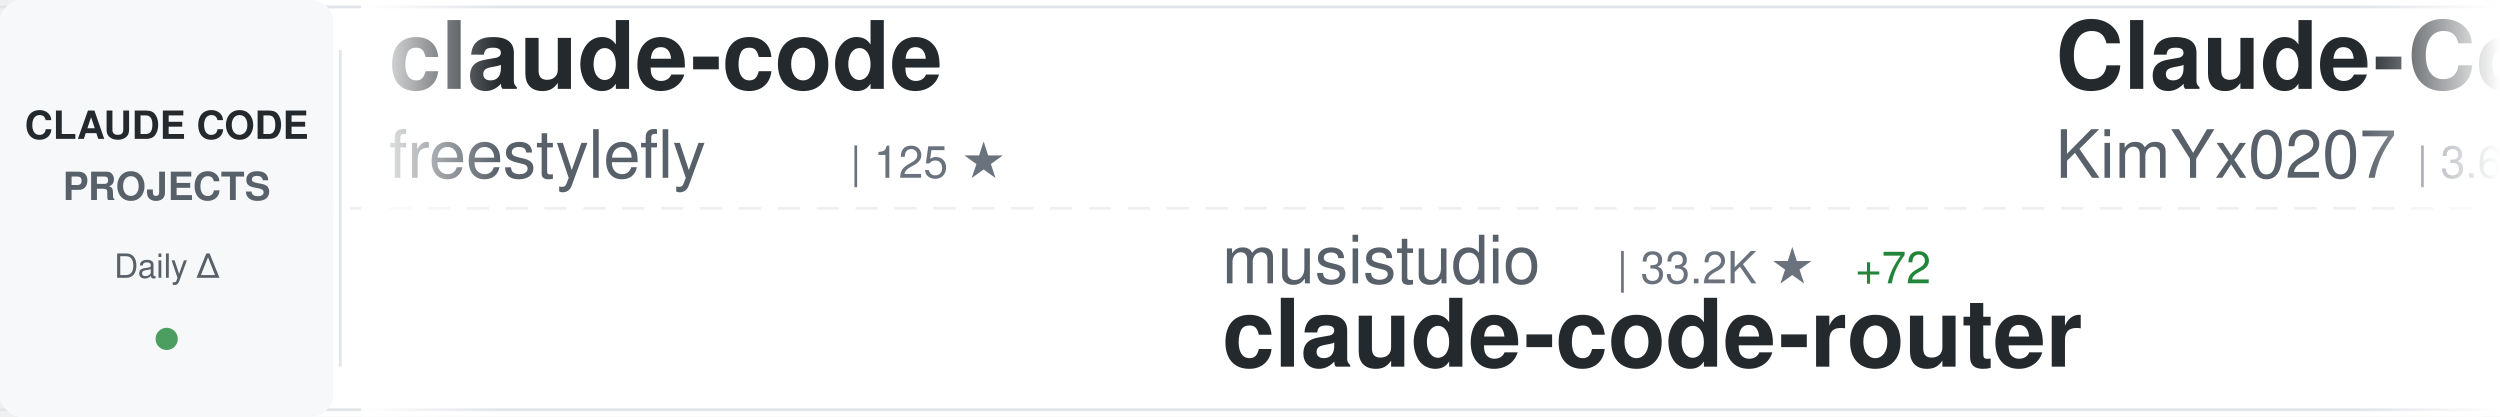
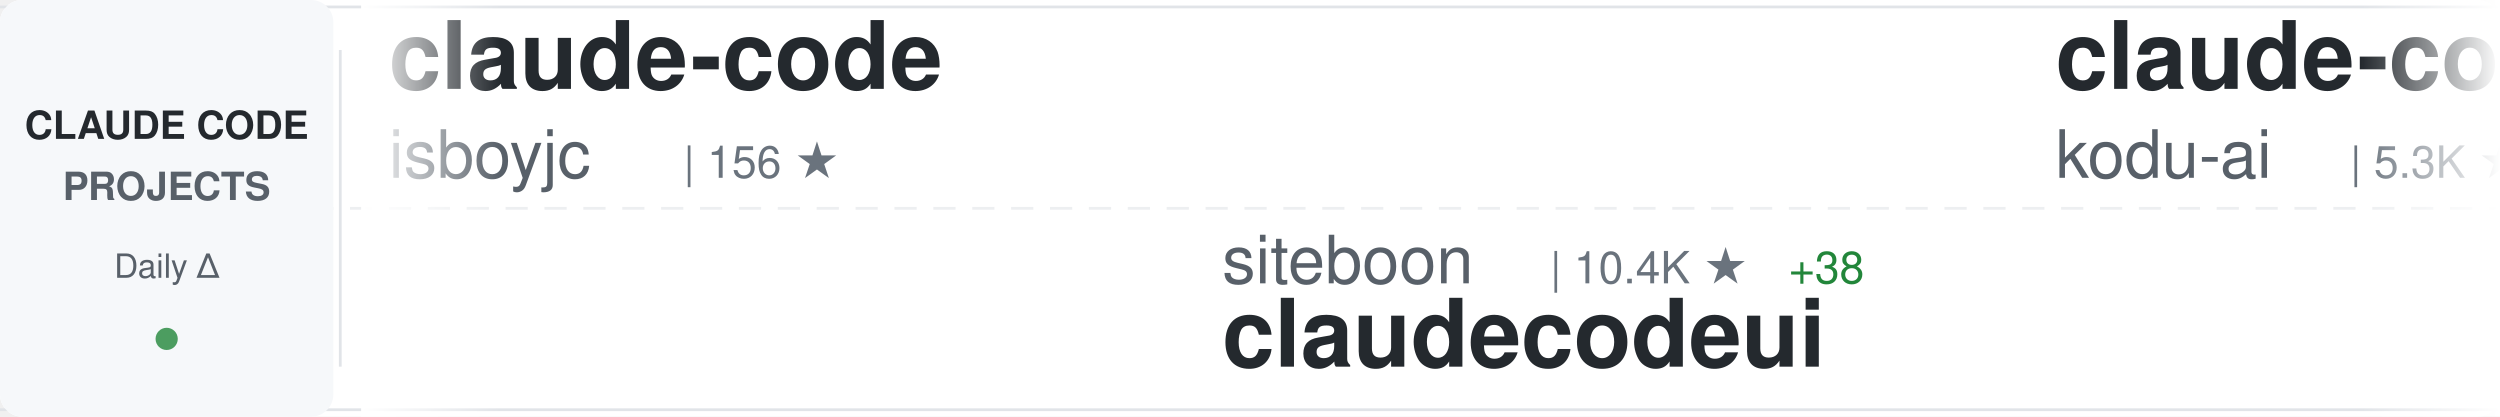
<svg xmlns="http://www.w3.org/2000/svg" width="900" height="150">
  <defs>
    <linearGradient id="awesomeLeftFade" x1="0%" y1="0%" x2="100%" y2="0%">
      <stop offset="0%" style="stop-color:#ffffff;stop-opacity:1" />
      <stop offset="100%" style="stop-color:#ffffff;stop-opacity:0" />
    </linearGradient>
    <linearGradient id="awesomeRightFade" x1="0%" y1="0%" x2="100%" y2="0%">
      <stop offset="0%" style="stop-color:#ffffff;stop-opacity:0" />
      <stop offset="100%" style="stop-color:#ffffff;stop-opacity:1" />
    </linearGradient>
  </defs>
  <rect width="900" height="150" fill="#ffffff" rx="8" />
  <rect x="0" y="2" width="900" height="1" fill="#e1e4e8" />
  <rect x="0" y="147" width="900" height="1" fill="#e1e4e8" />
  <line x1="0" y1="75" x2="900" y2="75" stroke="#e1e4e8" stroke-width="1" stroke-dasharray="8 6" opacity="0.6" />
  <rect x="0" y="0" width="120" height="150" fill="#f6f8fa" rx="8" />
  <text x="60" y="50" font-family="-apple-system, BlinkMacSystemFont, 'Segoe UI', Helvetica, Arial, sans-serif" font-size="14" font-weight="600" fill="#24292e" text-anchor="middle">CLAUDE CODE</text>
  <text x="60" y="72" font-family="-apple-system, BlinkMacSystemFont, 'Segoe UI', Helvetica, Arial, sans-serif" font-size="14" font-weight="600" fill="#586069" text-anchor="middle">PROJECTS</text>
  <text x="60" y="100" font-family="-apple-system, BlinkMacSystemFont, 'Segoe UI', Helvetica, Arial, sans-serif" font-size="12" font-weight="500" fill="#586069" text-anchor="middle">Daily Δ</text>
  <circle cx="60" cy="122" r="4" fill="#22863a" opacity="0.8" />
  <rect x="122" y="18" width="1" height="114" fill="#e1e4e8" />
  <clipPath id="awesomeTickerClip">
    <rect x="130" y="0" width="770" height="150" />
  </clipPath>
  <g clip-path="url(#awesomeTickerClip)">
    <g id="awesomeTickerItems">
      <animateTransform attributeName="transform" attributeType="XML" type="translate" from="0 0" to="-3000 0" dur="54s" repeatCount="indefinite" />
      <g transform="translate(0, 0)">
        <text x="140" y="32" font-family="-apple-system, BlinkMacSystemFont, 'Segoe UI', Helvetica, Arial, sans-serif" font-size="34" font-weight="600" fill="#24292e">claude-code</text>
-         <text x="140" y="64" font-family="-apple-system, BlinkMacSystemFont, 'Segoe UI', Helvetica, Arial, sans-serif" font-size="24" font-weight="400" fill="#586069">freestylefly</text>
-         <text x="306" y="64" font-family="-apple-system, BlinkMacSystemFont, 'Segoe UI', Helvetica, Arial, sans-serif" font-size="16" font-weight="500" fill="#6a737d">| 125 ★</text>
+         <text x="140" y="64" font-family="-apple-system, BlinkMacSystemFont, 'Segoe UI', Helvetica, Arial, sans-serif" font-size="24" font-weight="400" fill="#586069">isboyjc</text>
+         <text x="246" y="64" font-family="-apple-system, BlinkMacSystemFont, 'Segoe UI', Helvetica, Arial, sans-serif" font-size="16" font-weight="500" fill="#6a737d">| 156 ★</text>
      </g>
      <g transform="translate(300, 0)">
-         <text x="140" y="102" font-family="-apple-system, BlinkMacSystemFont, 'Segoe UI', Helvetica, Arial, sans-serif" font-size="24" font-weight="400" fill="#586069">musistudio</text>
-         <text x="282" y="102" font-family="-apple-system, BlinkMacSystemFont, 'Segoe UI', Helvetica, Arial, sans-serif" font-size="16" font-weight="500" fill="#6a737d">| 33.2K ★</text>
-         <text x="368" y="102" font-family="-apple-system, BlinkMacSystemFont, 'Segoe UI', Helvetica, Arial, sans-serif" font-size="16" font-weight="500" fill="#22863a"> +72</text>
-         <text x="140" y="132" font-family="-apple-system, BlinkMacSystemFont, 'Segoe UI', Helvetica, Arial, sans-serif" font-size="34" font-weight="600" fill="#24292e">claude-code-router</text>
+         <text x="140" y="102" font-family="-apple-system, BlinkMacSystemFont, 'Segoe UI', Helvetica, Arial, sans-serif" font-size="24" font-weight="400" fill="#586069">siteboon</text>
+         <text x="258" y="102" font-family="-apple-system, BlinkMacSystemFont, 'Segoe UI', Helvetica, Arial, sans-serif" font-size="16" font-weight="500" fill="#6a737d">| 10.4K ★</text>
+         <text x="344" y="102" font-family="-apple-system, BlinkMacSystemFont, 'Segoe UI', Helvetica, Arial, sans-serif" font-size="16" font-weight="500" fill="#22863a"> +38</text>
+         <text x="140" y="132" font-family="-apple-system, BlinkMacSystemFont, 'Segoe UI', Helvetica, Arial, sans-serif" font-size="34" font-weight="600" fill="#24292e">claudecodeui</text>
      </g>
      <g transform="translate(600, 0)">
-         <text x="140" y="32" font-family="-apple-system, BlinkMacSystemFont, 'Segoe UI', Helvetica, Arial, sans-serif" font-size="34" font-weight="600" fill="#24292e">Claude-Code-x-OpenClaw-G...</text>
-         <text x="140" y="64" font-family="-apple-system, BlinkMacSystemFont, 'Segoe UI', Helvetica, Arial, sans-serif" font-size="24" font-weight="400" fill="#586069">KimYx0207</text>
-         <text x="270" y="64" font-family="-apple-system, BlinkMacSystemFont, 'Segoe UI', Helvetica, Arial, sans-serif" font-size="16" font-weight="500" fill="#6a737d">| 3.6K ★</text>
-         <text x="347" y="64" font-family="-apple-system, BlinkMacSystemFont, 'Segoe UI', Helvetica, Arial, sans-serif" font-size="16" font-weight="500" fill="#22863a"> +29</text>
+         <text x="140" y="32" font-family="-apple-system, BlinkMacSystemFont, 'Segoe UI', Helvetica, Arial, sans-serif" font-size="34" font-weight="600" fill="#24292e">claude-coder</text>
+         <text x="140" y="64" font-family="-apple-system, BlinkMacSystemFont, 'Segoe UI', Helvetica, Arial, sans-serif" font-size="24" font-weight="400" fill="#586069">kodu-ai</text>
+         <text x="246" y="64" font-family="-apple-system, BlinkMacSystemFont, 'Segoe UI', Helvetica, Arial, sans-serif" font-size="16" font-weight="500" fill="#6a737d">| 5.3K ★</text>
+         <text x="323" y="64" font-family="-apple-system, BlinkMacSystemFont, 'Segoe UI', Helvetica, Arial, sans-serif" font-size="16" font-weight="500" fill="#22863a"> +1</text>
      </g>
      <g transform="translate(900, 0)">
-         <text x="140" y="102" font-family="-apple-system, BlinkMacSystemFont, 'Segoe UI', Helvetica, Arial, sans-serif" font-size="24" font-weight="400" fill="#586069">ykdojo</text>
-         <text x="234" y="102" font-family="-apple-system, BlinkMacSystemFont, 'Segoe UI', Helvetica, Arial, sans-serif" font-size="16" font-weight="500" fill="#6a737d">| 8.0K ★</text>
-         <text x="311" y="102" font-family="-apple-system, BlinkMacSystemFont, 'Segoe UI', Helvetica, Arial, sans-serif" font-size="16" font-weight="500" fill="#22863a"> +31</text>
-         <text x="140" y="132" font-family="-apple-system, BlinkMacSystemFont, 'Segoe UI', Helvetica, Arial, sans-serif" font-size="34" font-weight="600" fill="#24292e">claude-code-tips</text>
+         <text x="140" y="102" font-family="-apple-system, BlinkMacSystemFont, 'Segoe UI', Helvetica, Arial, sans-serif" font-size="24" font-weight="400" fill="#586069">wshobson</text>
+         <text x="258" y="102" font-family="-apple-system, BlinkMacSystemFont, 'Segoe UI', Helvetica, Arial, sans-serif" font-size="16" font-weight="500" fill="#6a737d">| 34.5K ★</text>
+         <text x="344" y="102" font-family="-apple-system, BlinkMacSystemFont, 'Segoe UI', Helvetica, Arial, sans-serif" font-size="16" font-weight="500" fill="#22863a"> +58</text>
+         <text x="140" y="132" font-family="-apple-system, BlinkMacSystemFont, 'Segoe UI', Helvetica, Arial, sans-serif" font-size="34" font-weight="600" fill="#24292e">agents</text>
      </g>
      <g transform="translate(1200, 0)">
-         <text x="140" y="32" font-family="-apple-system, BlinkMacSystemFont, 'Segoe UI', Helvetica, Arial, sans-serif" font-size="34" font-weight="600" fill="#24292e">claude-code</text>
-         <text x="140" y="64" font-family="-apple-system, BlinkMacSystemFont, 'Segoe UI', Helvetica, Arial, sans-serif" font-size="24" font-weight="400" fill="#586069">jarmuine</text>
-         <text x="258" y="64" font-family="-apple-system, BlinkMacSystemFont, 'Segoe UI', Helvetica, Arial, sans-serif" font-size="16" font-weight="500" fill="#6a737d">| 2.1K ★</text>
-         <text x="335" y="64" font-family="-apple-system, BlinkMacSystemFont, 'Segoe UI', Helvetica, Arial, sans-serif" font-size="16" font-weight="500" fill="#22863a"> +11</text>
+         <text x="140" y="32" font-family="-apple-system, BlinkMacSystemFont, 'Segoe UI', Helvetica, Arial, sans-serif" font-size="34" font-weight="600" fill="#24292e">claude-code-rust</text>
+         <text x="140" y="64" font-family="-apple-system, BlinkMacSystemFont, 'Segoe UI', Helvetica, Arial, sans-serif" font-size="24" font-weight="400" fill="#586069">lorryjovens-hub</text>
+         <text x="342" y="64" font-family="-apple-system, BlinkMacSystemFont, 'Segoe UI', Helvetica, Arial, sans-serif" font-size="16" font-weight="500" fill="#6a737d">| 1.5K ★</text>
+         <text x="419" y="64" font-family="-apple-system, BlinkMacSystemFont, 'Segoe UI', Helvetica, Arial, sans-serif" font-size="16" font-weight="500" fill="#22863a"> +8</text>
      </g>
      <g transform="translate(1500, 0)">
-         <text x="140" y="102" font-family="-apple-system, BlinkMacSystemFont, 'Segoe UI', Helvetica, Arial, sans-serif" font-size="24" font-weight="400" fill="#586069">snarktank</text>
-         <text x="270" y="102" font-family="-apple-system, BlinkMacSystemFont, 'Segoe UI', Helvetica, Arial, sans-serif" font-size="16" font-weight="500" fill="#6a737d">| 18.1K ★</text>
-         <text x="356" y="102" font-family="-apple-system, BlinkMacSystemFont, 'Segoe UI', Helvetica, Arial, sans-serif" font-size="16" font-weight="500" fill="#22863a"> +105</text>
-         <text x="140" y="132" font-family="-apple-system, BlinkMacSystemFont, 'Segoe UI', Helvetica, Arial, sans-serif" font-size="34" font-weight="600" fill="#24292e">ralph</text>
+         <text x="140" y="102" font-family="-apple-system, BlinkMacSystemFont, 'Segoe UI', Helvetica, Arial, sans-serif" font-size="24" font-weight="400" fill="#586069">andrew-kramer-inno</text>
+         <text x="378" y="102" font-family="-apple-system, BlinkMacSystemFont, 'Segoe UI', Helvetica, Arial, sans-serif" font-size="16" font-weight="500" fill="#6a737d">| 581 ★</text>
+         <text x="140" y="132" font-family="-apple-system, BlinkMacSystemFont, 'Segoe UI', Helvetica, Arial, sans-serif" font-size="34" font-weight="600" fill="#24292e">claude-code-source-build</text>
      </g>
      <g transform="translate(1800, 0)">
-         <text x="140" y="32" font-family="-apple-system, BlinkMacSystemFont, 'Segoe UI', Helvetica, Arial, sans-serif" font-size="34" font-weight="600" fill="#24292e">CLIProxyAPI</text>
-         <text x="140" y="64" font-family="-apple-system, BlinkMacSystemFont, 'Segoe UI', Helvetica, Arial, sans-serif" font-size="24" font-weight="400" fill="#586069">router-for-me</text>
-         <text x="318" y="64" font-family="-apple-system, BlinkMacSystemFont, 'Segoe UI', Helvetica, Arial, sans-serif" font-size="16" font-weight="500" fill="#6a737d">| 29.7K ★</text>
-         <text x="404" y="64" font-family="-apple-system, BlinkMacSystemFont, 'Segoe UI', Helvetica, Arial, sans-serif" font-size="16" font-weight="500" fill="#22863a"> +279</text>
+         <text x="140" y="32" font-family="-apple-system, BlinkMacSystemFont, 'Segoe UI', Helvetica, Arial, sans-serif" font-size="34" font-weight="600" fill="#24292e">ralph</text>
+         <text x="140" y="64" font-family="-apple-system, BlinkMacSystemFont, 'Segoe UI', Helvetica, Arial, sans-serif" font-size="24" font-weight="400" fill="#586069">snarktank</text>
+         <text x="270" y="64" font-family="-apple-system, BlinkMacSystemFont, 'Segoe UI', Helvetica, Arial, sans-serif" font-size="16" font-weight="500" fill="#6a737d">| 18.2K ★</text>
+         <text x="356" y="64" font-family="-apple-system, BlinkMacSystemFont, 'Segoe UI', Helvetica, Arial, sans-serif" font-size="16" font-weight="500" fill="#22863a"> +109</text>
      </g>
      <g transform="translate(2100, 0)">
-         <text x="140" y="102" font-family="-apple-system, BlinkMacSystemFont, 'Segoe UI', Helvetica, Arial, sans-serif" font-size="24" font-weight="400" fill="#586069">xorespesp</text>
-         <text x="270" y="102" font-family="-apple-system, BlinkMacSystemFont, 'Segoe UI', Helvetica, Arial, sans-serif" font-size="16" font-weight="500" fill="#6a737d">| 221 ★</text>
-         <text x="140" y="132" font-family="-apple-system, BlinkMacSystemFont, 'Segoe UI', Helvetica, Arial, sans-serif" font-size="34" font-weight="600" fill="#24292e">claude-code</text>
+         <text x="140" y="102" font-family="-apple-system, BlinkMacSystemFont, 'Segoe UI', Helvetica, Arial, sans-serif" font-size="24" font-weight="400" fill="#586069">affaan-m</text>
+         <text x="258" y="102" font-family="-apple-system, BlinkMacSystemFont, 'Segoe UI', Helvetica, Arial, sans-serif" font-size="16" font-weight="500" fill="#6a737d">| 170.1K ★</text>
+         <text x="353" y="102" font-family="-apple-system, BlinkMacSystemFont, 'Segoe UI', Helvetica, Arial, sans-serif" font-size="16" font-weight="500" fill="#22863a"> +905</text>
+         <text x="140" y="132" font-family="-apple-system, BlinkMacSystemFont, 'Segoe UI', Helvetica, Arial, sans-serif" font-size="34" font-weight="600" fill="#24292e">everything-claude-code</text>
      </g>
      <g transform="translate(2400, 0)">
-         <text x="140" y="32" font-family="-apple-system, BlinkMacSystemFont, 'Segoe UI', Helvetica, Arial, sans-serif" font-size="34" font-weight="600" fill="#24292e">learn-claude-code</text>
-         <text x="140" y="64" font-family="-apple-system, BlinkMacSystemFont, 'Segoe UI', Helvetica, Arial, sans-serif" font-size="24" font-weight="400" fill="#586069">shareAI-lab</text>
-         <text x="294" y="64" font-family="-apple-system, BlinkMacSystemFont, 'Segoe UI', Helvetica, Arial, sans-serif" font-size="16" font-weight="500" fill="#6a737d">| 57.4K ★</text>
-         <text x="380" y="64" font-family="-apple-system, BlinkMacSystemFont, 'Segoe UI', Helvetica, Arial, sans-serif" font-size="16" font-weight="500" fill="#22863a"> +242</text>
+         <text x="140" y="32" font-family="-apple-system, BlinkMacSystemFont, 'Segoe UI', Helvetica, Arial, sans-serif" font-size="34" font-weight="600" fill="#24292e">claude-code-workflows</text>
+         <text x="140" y="64" font-family="-apple-system, BlinkMacSystemFont, 'Segoe UI', Helvetica, Arial, sans-serif" font-size="24" font-weight="400" fill="#586069">OneRedOak</text>
+         <text x="270" y="64" font-family="-apple-system, BlinkMacSystemFont, 'Segoe UI', Helvetica, Arial, sans-serif" font-size="16" font-weight="500" fill="#6a737d">| 3.8K ★</text>
      </g>
      <g transform="translate(2700, 0)">
-         <text x="140" y="102" font-family="-apple-system, BlinkMacSystemFont, 'Segoe UI', Helvetica, Arial, sans-serif" font-size="24" font-weight="400" fill="#586069">guanshan</text>
-         <text x="258" y="102" font-family="-apple-system, BlinkMacSystemFont, 'Segoe UI', Helvetica, Arial, sans-serif" font-size="16" font-weight="500" fill="#6a737d">| 57 ★</text>
-         <text x="140" y="132" font-family="-apple-system, BlinkMacSystemFont, 'Segoe UI', Helvetica, Arial, sans-serif" font-size="34" font-weight="600" fill="#24292e">ClaudeCode</text>
+         <text x="140" y="102" font-family="-apple-system, BlinkMacSystemFont, 'Segoe UI', Helvetica, Arial, sans-serif" font-size="24" font-weight="400" fill="#586069">davila7</text>
+         <text x="246" y="102" font-family="-apple-system, BlinkMacSystemFont, 'Segoe UI', Helvetica, Arial, sans-serif" font-size="16" font-weight="500" fill="#6a737d">| 26.4K ★</text>
+         <text x="332" y="102" font-family="-apple-system, BlinkMacSystemFont, 'Segoe UI', Helvetica, Arial, sans-serif" font-size="16" font-weight="500" fill="#22863a"> +326</text>
+         <text x="140" y="132" font-family="-apple-system, BlinkMacSystemFont, 'Segoe UI', Helvetica, Arial, sans-serif" font-size="34" font-weight="600" fill="#24292e">claude-code-templates</text>
      </g>
      <g transform="translate(3000, 0)">
        <text x="140" y="32" font-family="-apple-system, BlinkMacSystemFont, 'Segoe UI', Helvetica, Arial, sans-serif" font-size="34" font-weight="600" fill="#24292e">claude-code</text>
-         <text x="140" y="64" font-family="-apple-system, BlinkMacSystemFont, 'Segoe UI', Helvetica, Arial, sans-serif" font-size="24" font-weight="400" fill="#586069">freestylefly</text>
-         <text x="306" y="64" font-family="-apple-system, BlinkMacSystemFont, 'Segoe UI', Helvetica, Arial, sans-serif" font-size="16" font-weight="500" fill="#6a737d">| 125 ★</text>
+         <text x="140" y="64" font-family="-apple-system, BlinkMacSystemFont, 'Segoe UI', Helvetica, Arial, sans-serif" font-size="24" font-weight="400" fill="#586069">isboyjc</text>
+         <text x="246" y="64" font-family="-apple-system, BlinkMacSystemFont, 'Segoe UI', Helvetica, Arial, sans-serif" font-size="16" font-weight="500" fill="#6a737d">| 156 ★</text>
      </g>
      <g transform="translate(3300, 0)">
-         <text x="140" y="102" font-family="-apple-system, BlinkMacSystemFont, 'Segoe UI', Helvetica, Arial, sans-serif" font-size="24" font-weight="400" fill="#586069">musistudio</text>
-         <text x="282" y="102" font-family="-apple-system, BlinkMacSystemFont, 'Segoe UI', Helvetica, Arial, sans-serif" font-size="16" font-weight="500" fill="#6a737d">| 33.2K ★</text>
-         <text x="368" y="102" font-family="-apple-system, BlinkMacSystemFont, 'Segoe UI', Helvetica, Arial, sans-serif" font-size="16" font-weight="500" fill="#22863a"> +72</text>
-         <text x="140" y="132" font-family="-apple-system, BlinkMacSystemFont, 'Segoe UI', Helvetica, Arial, sans-serif" font-size="34" font-weight="600" fill="#24292e">claude-code-router</text>
+         <text x="140" y="102" font-family="-apple-system, BlinkMacSystemFont, 'Segoe UI', Helvetica, Arial, sans-serif" font-size="24" font-weight="400" fill="#586069">siteboon</text>
+         <text x="258" y="102" font-family="-apple-system, BlinkMacSystemFont, 'Segoe UI', Helvetica, Arial, sans-serif" font-size="16" font-weight="500" fill="#6a737d">| 10.4K ★</text>
+         <text x="344" y="102" font-family="-apple-system, BlinkMacSystemFont, 'Segoe UI', Helvetica, Arial, sans-serif" font-size="16" font-weight="500" fill="#22863a"> +38</text>
+         <text x="140" y="132" font-family="-apple-system, BlinkMacSystemFont, 'Segoe UI', Helvetica, Arial, sans-serif" font-size="34" font-weight="600" fill="#24292e">claudecodeui</text>
      </g>
      <g transform="translate(3600, 0)">
-         <text x="140" y="32" font-family="-apple-system, BlinkMacSystemFont, 'Segoe UI', Helvetica, Arial, sans-serif" font-size="34" font-weight="600" fill="#24292e">Claude-Code-x-OpenClaw-G...</text>
-         <text x="140" y="64" font-family="-apple-system, BlinkMacSystemFont, 'Segoe UI', Helvetica, Arial, sans-serif" font-size="24" font-weight="400" fill="#586069">KimYx0207</text>
-         <text x="270" y="64" font-family="-apple-system, BlinkMacSystemFont, 'Segoe UI', Helvetica, Arial, sans-serif" font-size="16" font-weight="500" fill="#6a737d">| 3.6K ★</text>
-         <text x="347" y="64" font-family="-apple-system, BlinkMacSystemFont, 'Segoe UI', Helvetica, Arial, sans-serif" font-size="16" font-weight="500" fill="#22863a"> +29</text>
+         <text x="140" y="32" font-family="-apple-system, BlinkMacSystemFont, 'Segoe UI', Helvetica, Arial, sans-serif" font-size="34" font-weight="600" fill="#24292e">claude-coder</text>
+         <text x="140" y="64" font-family="-apple-system, BlinkMacSystemFont, 'Segoe UI', Helvetica, Arial, sans-serif" font-size="24" font-weight="400" fill="#586069">kodu-ai</text>
+         <text x="246" y="64" font-family="-apple-system, BlinkMacSystemFont, 'Segoe UI', Helvetica, Arial, sans-serif" font-size="16" font-weight="500" fill="#6a737d">| 5.3K ★</text>
+         <text x="323" y="64" font-family="-apple-system, BlinkMacSystemFont, 'Segoe UI', Helvetica, Arial, sans-serif" font-size="16" font-weight="500" fill="#22863a"> +1</text>
      </g>
      <g transform="translate(3900, 0)">
-         <text x="140" y="102" font-family="-apple-system, BlinkMacSystemFont, 'Segoe UI', Helvetica, Arial, sans-serif" font-size="24" font-weight="400" fill="#586069">ykdojo</text>
-         <text x="234" y="102" font-family="-apple-system, BlinkMacSystemFont, 'Segoe UI', Helvetica, Arial, sans-serif" font-size="16" font-weight="500" fill="#6a737d">| 8.0K ★</text>
-         <text x="311" y="102" font-family="-apple-system, BlinkMacSystemFont, 'Segoe UI', Helvetica, Arial, sans-serif" font-size="16" font-weight="500" fill="#22863a"> +31</text>
-         <text x="140" y="132" font-family="-apple-system, BlinkMacSystemFont, 'Segoe UI', Helvetica, Arial, sans-serif" font-size="34" font-weight="600" fill="#24292e">claude-code-tips</text>
+         <text x="140" y="102" font-family="-apple-system, BlinkMacSystemFont, 'Segoe UI', Helvetica, Arial, sans-serif" font-size="24" font-weight="400" fill="#586069">wshobson</text>
+         <text x="258" y="102" font-family="-apple-system, BlinkMacSystemFont, 'Segoe UI', Helvetica, Arial, sans-serif" font-size="16" font-weight="500" fill="#6a737d">| 34.5K ★</text>
+         <text x="344" y="102" font-family="-apple-system, BlinkMacSystemFont, 'Segoe UI', Helvetica, Arial, sans-serif" font-size="16" font-weight="500" fill="#22863a"> +58</text>
+         <text x="140" y="132" font-family="-apple-system, BlinkMacSystemFont, 'Segoe UI', Helvetica, Arial, sans-serif" font-size="34" font-weight="600" fill="#24292e">agents</text>
      </g>
    </g>
  </g>
  <rect x="130" y="0" width="50" height="150" fill="url(#awesomeLeftFade)" />
  <rect x="850" y="0" width="50" height="150" fill="url(#awesomeRightFade)" />
</svg>
